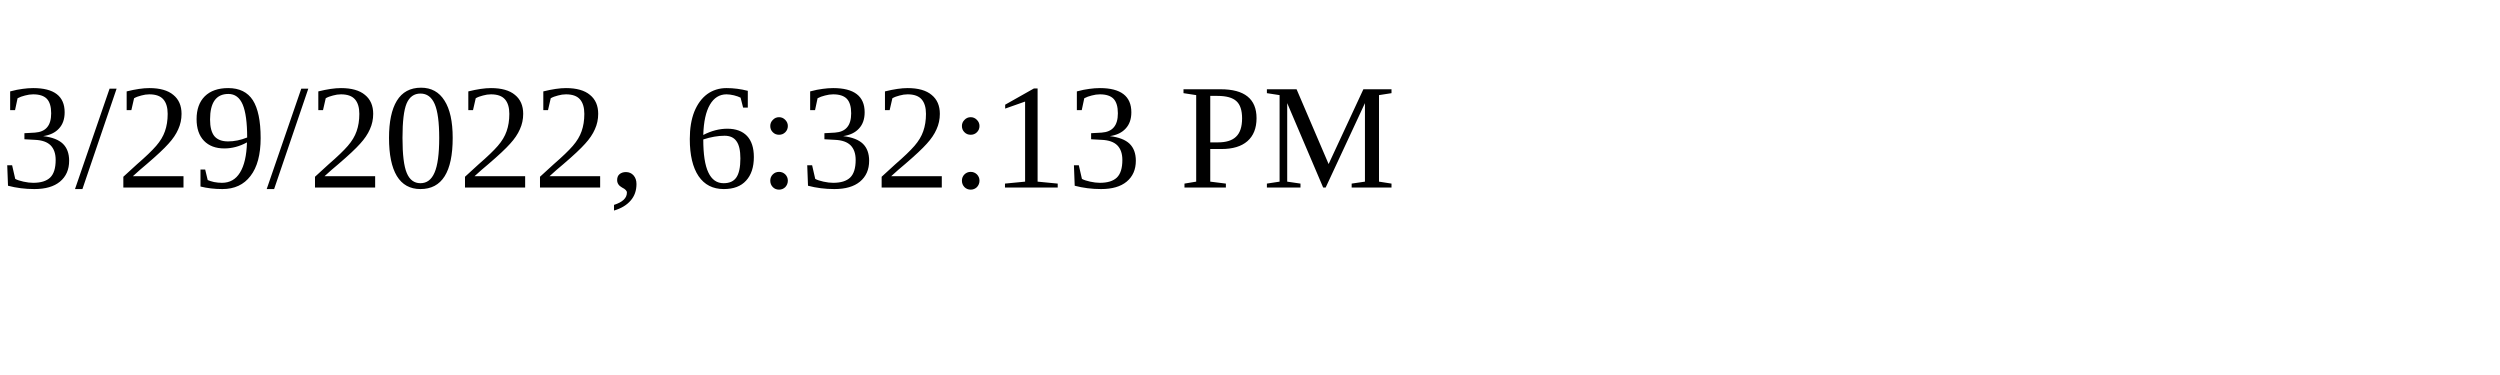
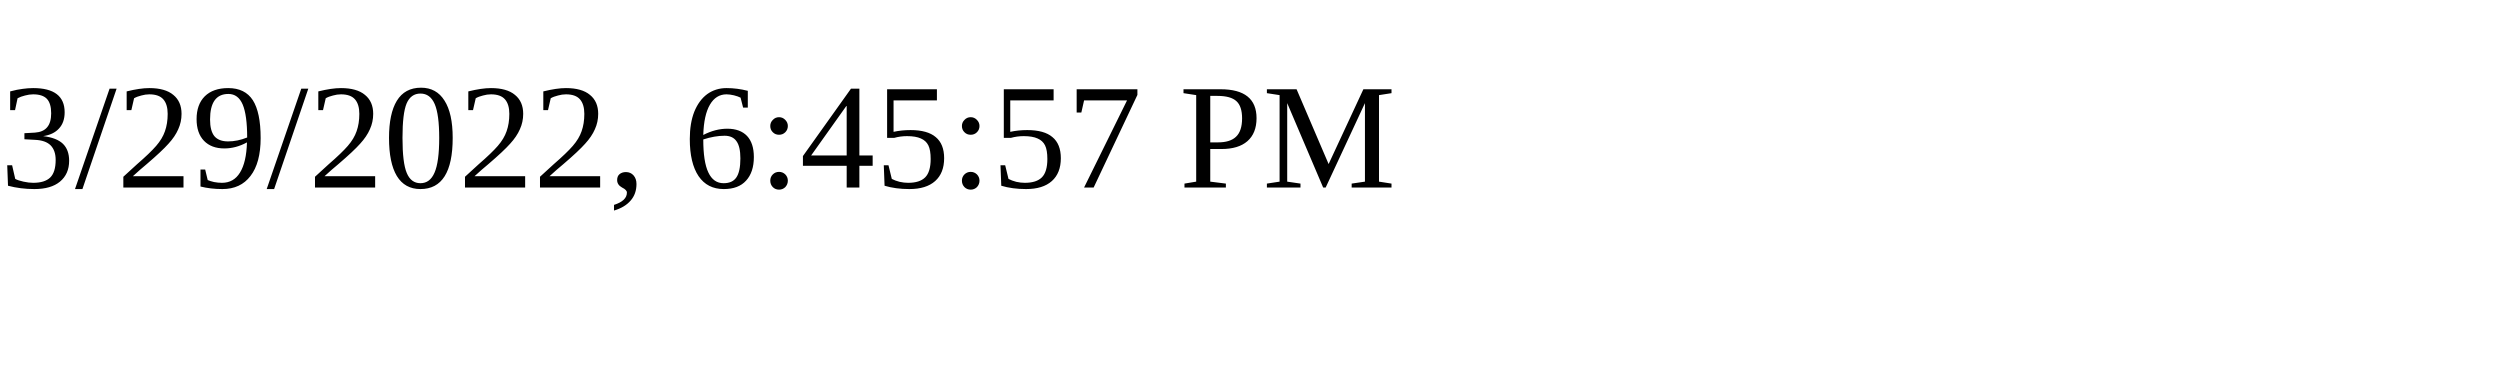
<svg xmlns="http://www.w3.org/2000/svg" height="30" width="200">
-   <text x="0" y="15">3/29/2022, 6:32:13 PM</text>
+   <text x="0" y="15">3/29/2022, 6:45:57 PM</text>
</svg>
